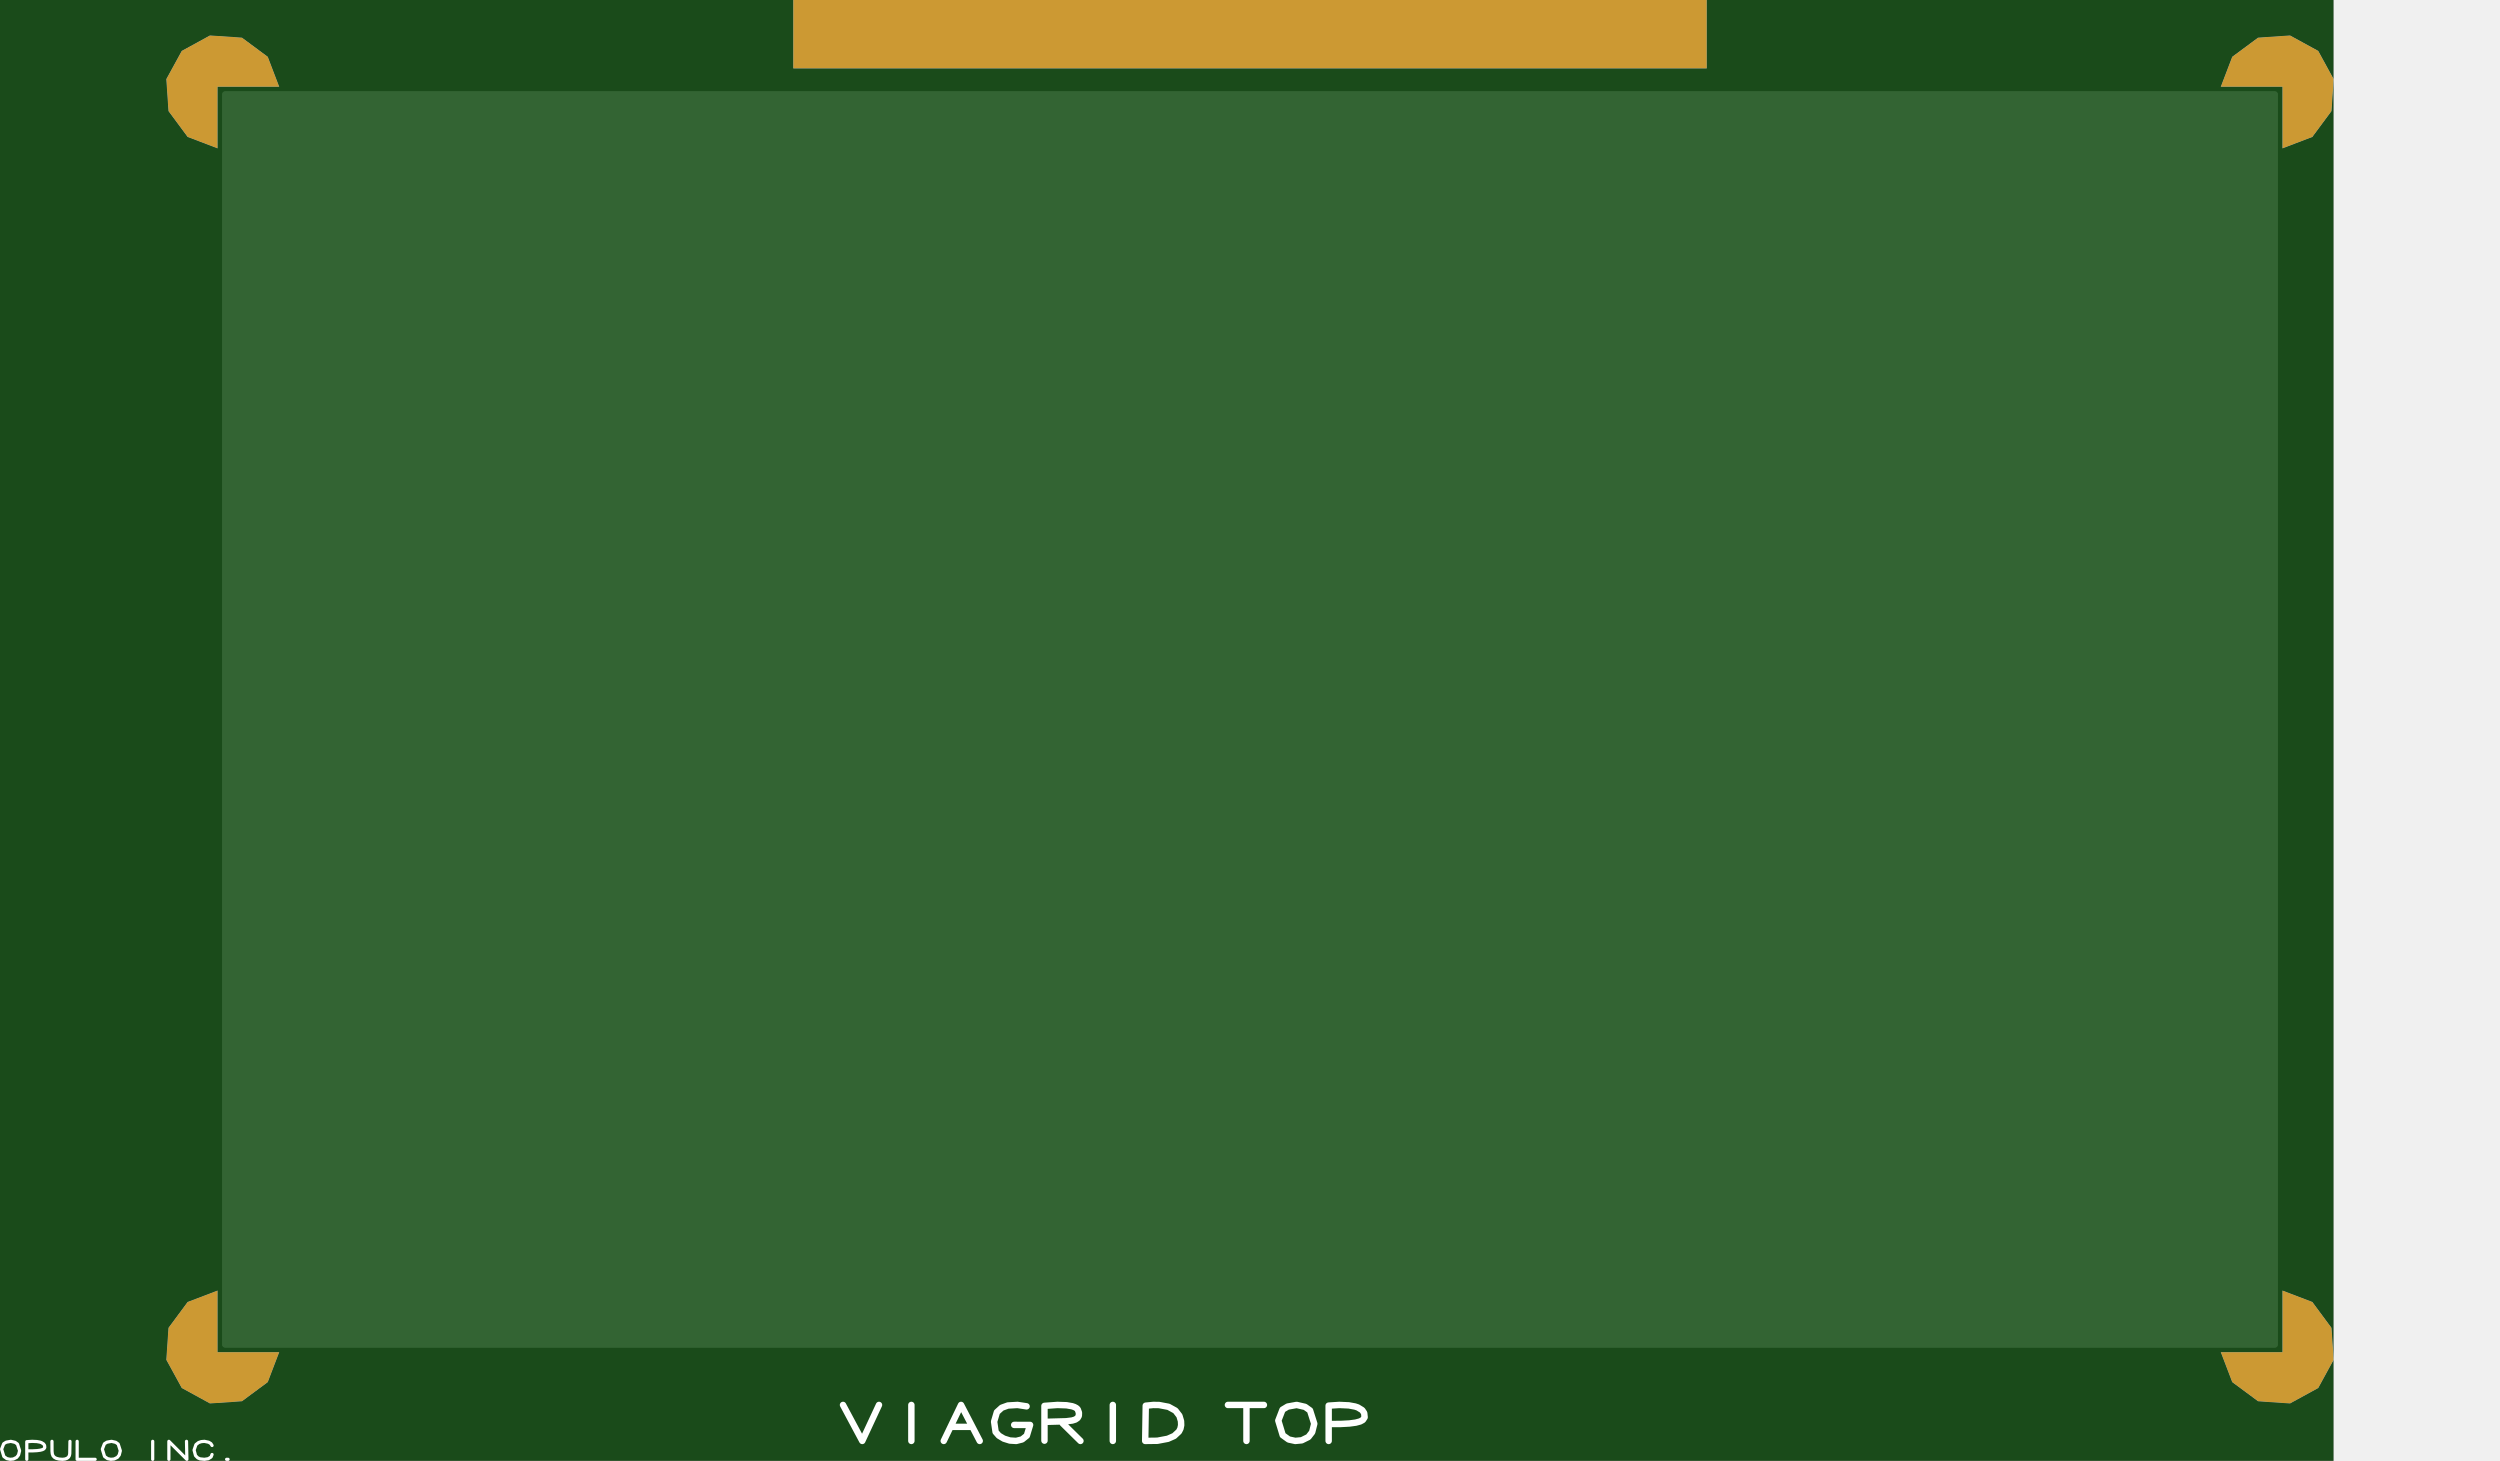
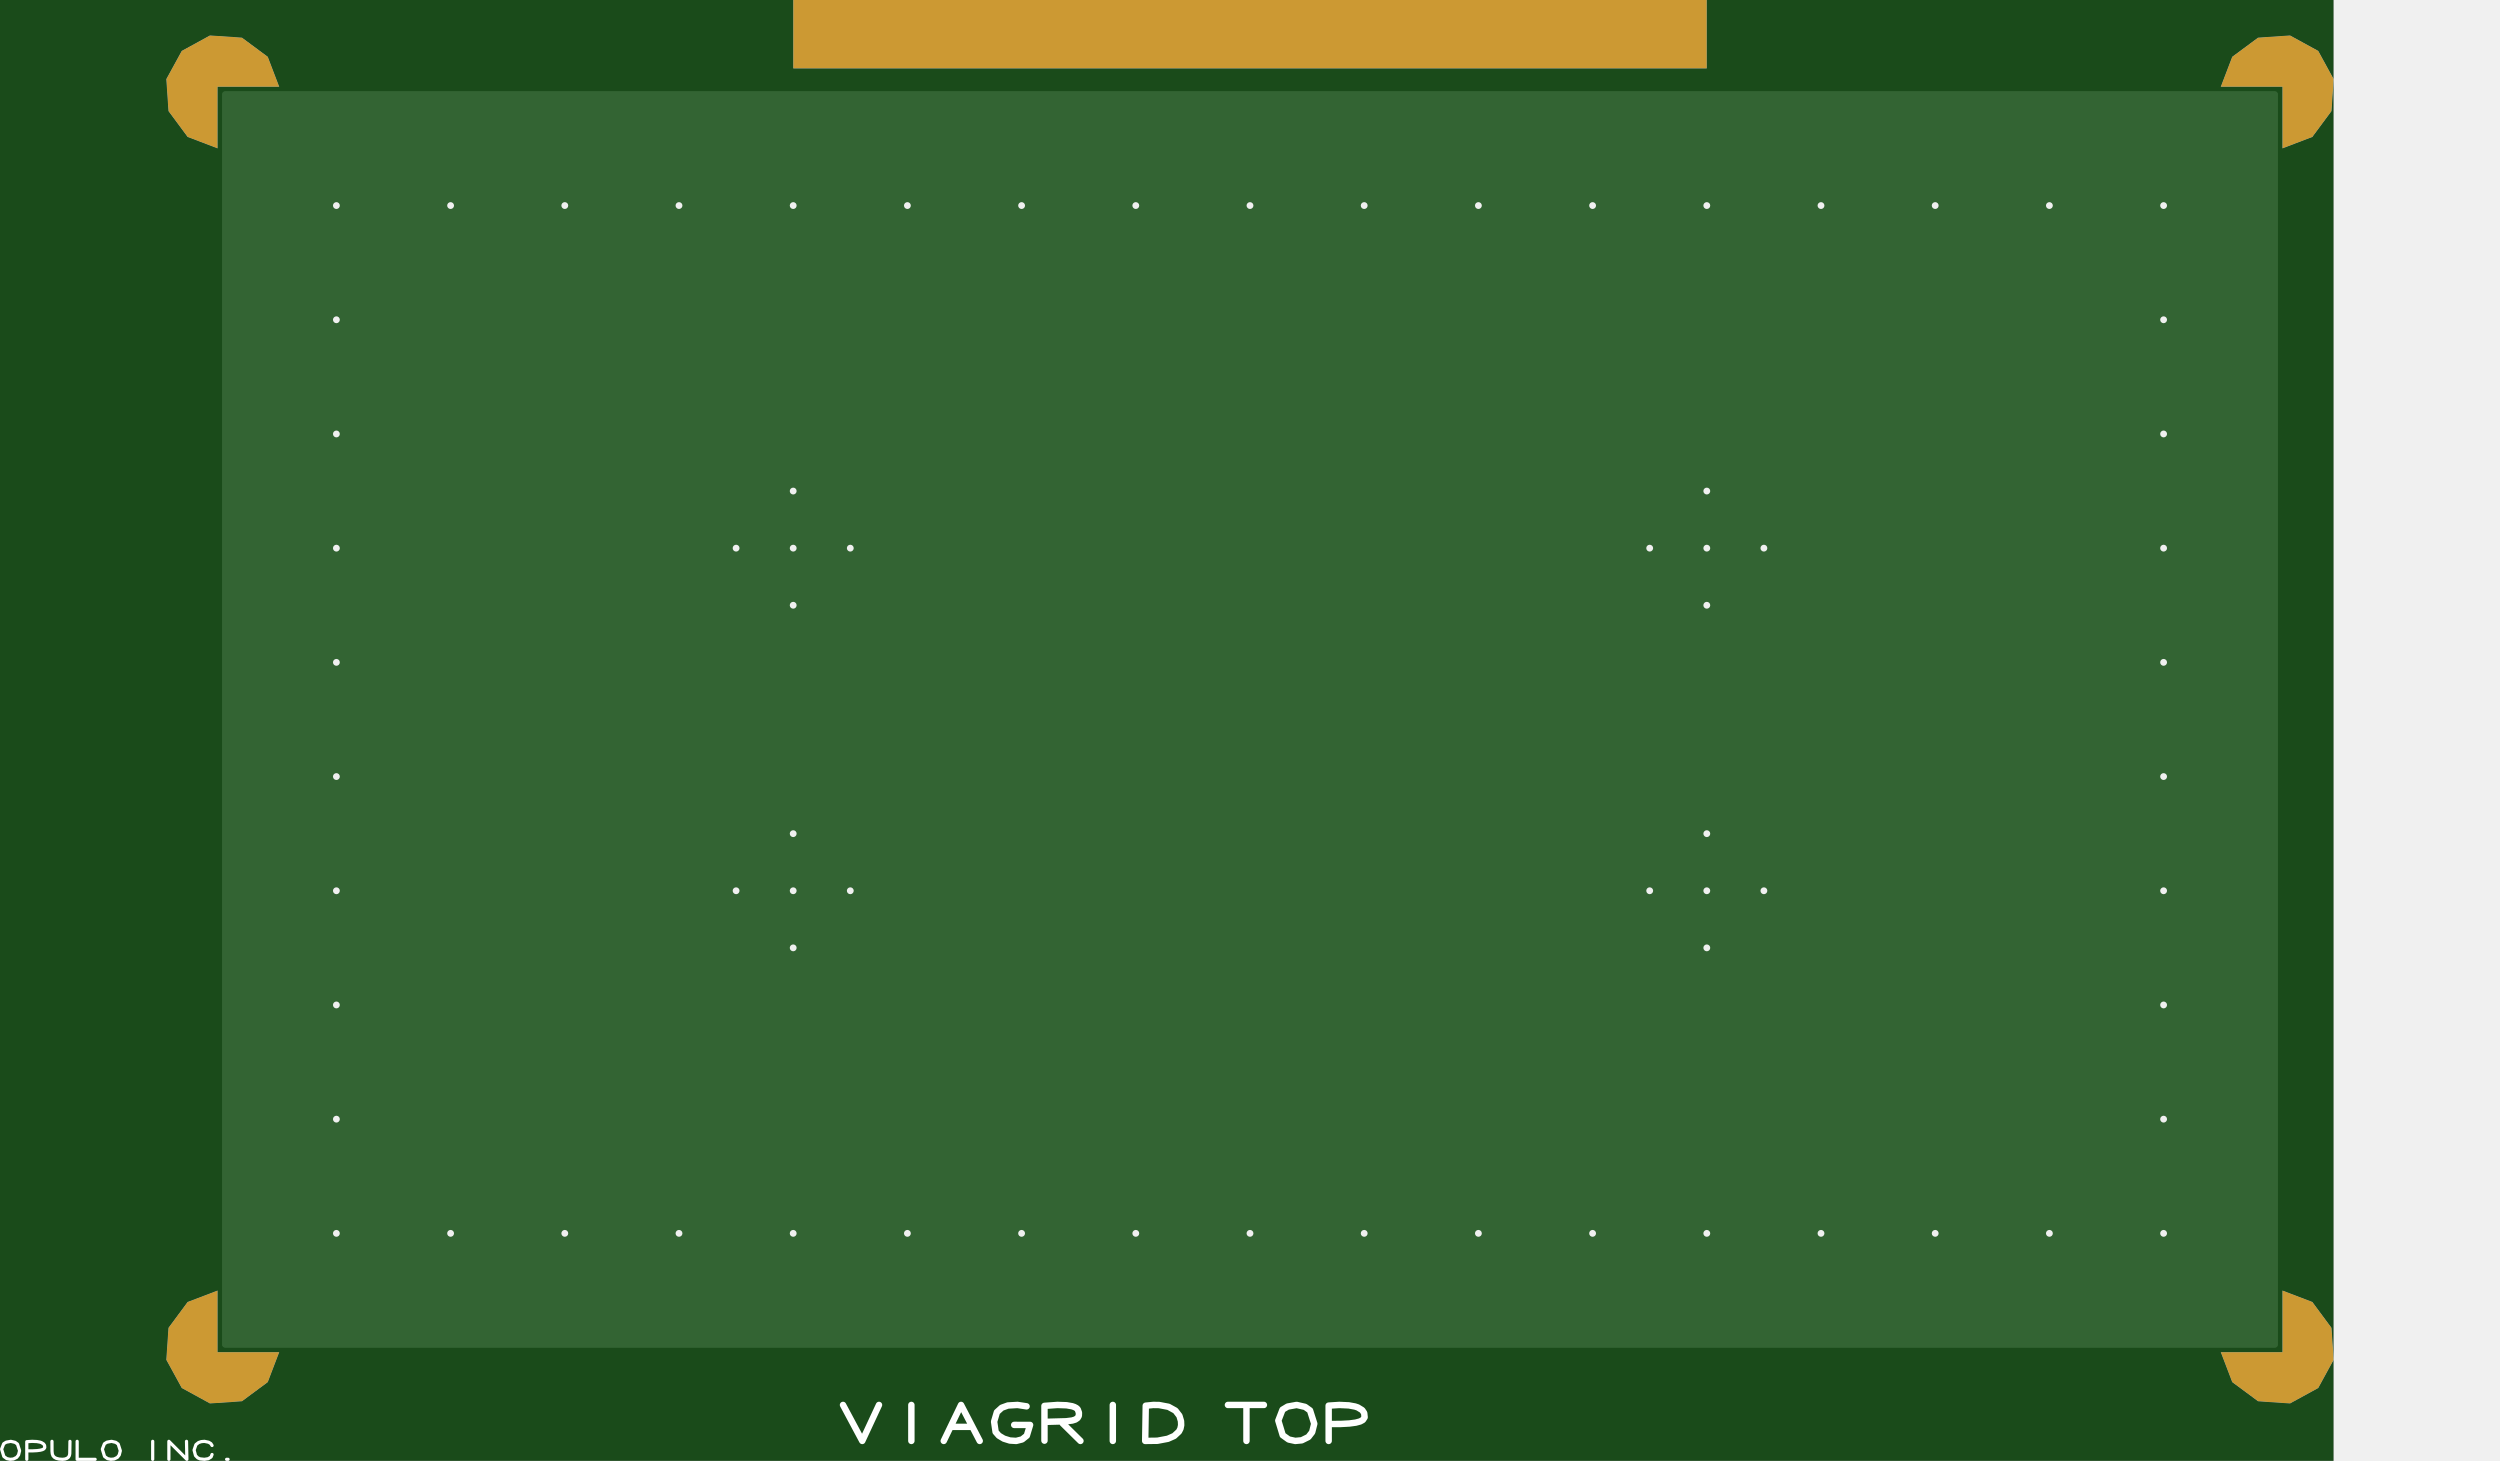
- <svg xmlns="http://www.w3.org/2000/svg" xmlns:xlink="http://www.w3.org/1999/xlink" version="1.1" stroke-linecap="round" stroke-linejoin="round" stroke-width="0" fill-rule="evenodd" clip-rule="evenodd" id="QoQeKcsFpo3l_top" viewBox="-4728.438 35.938 109456.875 63964.062" width="109.457mm" height="63.964mm">
+ <svg xmlns="http://www.w3.org/2000/svg" xmlns:xlink="http://www.w3.org/1999/xlink" version="1.1" stroke-linecap="round" stroke-linejoin="round" stroke-width="0" fill-rule="evenodd" clip-rule="evenodd" id="JnTkAFyOmdKf_top" viewBox="-4728.438 35.938 109456.875 63964.062" width="109.457mm" height="63.964mm">
  <defs>
-     <style>.QoQeKcsFpo3l_fr4 {color: #666666;}
- .QoQeKcsFpo3l_cu {color: #cccccc;}
- .QoQeKcsFpo3l_cf {color: #cc9933;}
- .QoQeKcsFpo3l_sm {color: #004200; opacity: 0.749;}
- .QoQeKcsFpo3l_ss {color: #ffffff;}
- .QoQeKcsFpo3l_sp {color: #999999;}
- .QoQeKcsFpo3l_out {color: #000000;}</style>
-     <rect x="-20000" y="-1500" width="40000" height="3000" id="P7StrwygCHE1_pad-10" />
-     <circle cx="0" cy="0" r="750" id="P7StrwygCHE1_pad-11" />
-     <rect x="-20000" y="-1500" width="40000" height="3000" id="skSKwWMWFu2M_pad-10" />
-     <g id="QoQeKcsFpo3l_top_copper">
-       <use xlink:href="#P7StrwygCHE1_pad-10" x="50000" y="62500" />
+     <style>.JnTkAFyOmdKf_fr4 {color: #666666;}
+ .JnTkAFyOmdKf_cu {color: #cccccc;}
+ .JnTkAFyOmdKf_cf {color: #cc9933;}
+ .JnTkAFyOmdKf_sm {color: #004200; opacity: 0.749;}
+ .JnTkAFyOmdKf_ss {color: #ffffff;}
+ .JnTkAFyOmdKf_sp {color: #999999;}
+ .JnTkAFyOmdKf_out {color: #000000;}</style>
+     <rect x="-20000" y="-1500" width="40000" height="3000" id="v75bEbF6NuQ1_pad-10" />
+     <circle cx="0" cy="0" r="750" id="v75bEbF6NuQ1_pad-11" />
+     <rect x="-20000" y="-1500" width="40000" height="3000" id="q2wKMbT0xmXE_pad-10" />
+     <circle cx="0" cy="0" r="150" id="ltqKW8Zo58rW_pad-10" />
+     <g id="JnTkAFyOmdKf_top_copper">
+       <use xlink:href="#v75bEbF6NuQ1_pad-10" x="50000" y="62500" />
      <path d="M 4800 57500.001 4800 60200 7500 60199.996 6998.204 61515.645 5866.539 62353.532 4461.725 62449.543 3226.585 61773.415 2550.457 60538.275 2646.468 59133.461 3484.355 58001.796 4800 57500 4800 57500.001" />
      <path d="M 7500 4800 4800 4800 4800.004 7500 3484.356 6998.205 2646.469 5866.54 2550.457 4461.725 3226.585 3226.585 4461.725 2550.457 5866.54 2646.469 6998.205 3484.356 7500 4800.001 7500 4800" />
      <path d="M 92500 60200 95200 60200 95199.996 57500 96515.644 58001.795 97353.531 59133.46 97449.543 60538.275 96773.415 61773.415 95538.275 62449.543 94133.46 62353.531 93001.795 61515.644 92500 60199.999 92500 60200" />
      <path d="M 95200 7500 95200 4800 92500 4800.004 93001.795 3484.356 94133.46 2646.469 95538.275 2550.457 96773.415 3226.585 97449.543 4461.725 97353.531 5866.54 96515.644 6998.205 95199.999 7500 95200 7500" />
-       <use xlink:href="#P7StrwygCHE1_pad-11" x="32500" y="25000" />
-       <use xlink:href="#P7StrwygCHE1_pad-11" x="40000" y="10000" />
-       <use xlink:href="#P7StrwygCHE1_pad-11" x="80000" y="10000" />
-       <use xlink:href="#P7StrwygCHE1_pad-11" x="10000" y="25000" />
-       <use xlink:href="#P7StrwygCHE1_pad-11" x="90000" y="50000" />
-       <use xlink:href="#P7StrwygCHE1_pad-11" x="90000" y="30000" />
-       <use xlink:href="#P7StrwygCHE1_pad-11" x="25000" y="55000" />
-       <use xlink:href="#P7StrwygCHE1_pad-11" x="10000" y="35000" />
-       <use xlink:href="#P7StrwygCHE1_pad-11" x="32500" y="40000" />
-       <use xlink:href="#P7StrwygCHE1_pad-11" x="90000" y="10000" />
-       <use xlink:href="#P7StrwygCHE1_pad-11" x="30000" y="25000" />
-       <use xlink:href="#P7StrwygCHE1_pad-11" x="10000" y="50000" />
-       <use xlink:href="#P7StrwygCHE1_pad-11" x="55000" y="55000" />
-       <use xlink:href="#P7StrwygCHE1_pad-11" x="20000" y="10000" />
-       <use xlink:href="#P7StrwygCHE1_pad-11" x="65000" y="10000" />
-       <use xlink:href="#P7StrwygCHE1_pad-11" x="25000" y="10000" />
-       <use xlink:href="#P7StrwygCHE1_pad-11" x="30000" y="55000" />
-       <use xlink:href="#P7StrwygCHE1_pad-11" x="72500" y="25000" />
-       <use xlink:href="#P7StrwygCHE1_pad-11" x="67500" y="40000" />
-       <use xlink:href="#P7StrwygCHE1_pad-11" x="10000" y="10000" />
-       <use xlink:href="#P7StrwygCHE1_pad-11" x="15000" y="55000" />
-       <use xlink:href="#P7StrwygCHE1_pad-11" x="55000" y="10000" />
-       <use xlink:href="#P7StrwygCHE1_pad-11" x="10000" y="55000" />
-       <use xlink:href="#P7StrwygCHE1_pad-11" x="70000" y="42500" />
-       <use xlink:href="#P7StrwygCHE1_pad-11" x="75000" y="55000" />
-       <use xlink:href="#P7StrwygCHE1_pad-11" x="60000" y="10000" />
-       <use xlink:href="#P7StrwygCHE1_pad-11" x="90000" y="15000" />
-       <use xlink:href="#P7StrwygCHE1_pad-11" x="30000" y="27500" />
-       <use xlink:href="#P7StrwygCHE1_pad-11" x="30000" y="22500" />
-       <use xlink:href="#P7StrwygCHE1_pad-11" x="45000" y="55000" />
-       <use xlink:href="#P7StrwygCHE1_pad-11" x="67500" y="25000" />
-       <use xlink:href="#P7StrwygCHE1_pad-11" x="40000" y="55000" />
-       <use xlink:href="#P7StrwygCHE1_pad-11" x="72500" y="40000" />
-       <use xlink:href="#P7StrwygCHE1_pad-11" x="65000" y="55000" />
-       <use xlink:href="#P7StrwygCHE1_pad-11" x="45000" y="10000" />
-       <use xlink:href="#P7StrwygCHE1_pad-11" x="10000" y="45000" />
-       <use xlink:href="#P7StrwygCHE1_pad-11" x="50000" y="10000" />
-       <use xlink:href="#P7StrwygCHE1_pad-11" x="70000" y="55000" />
-       <use xlink:href="#P7StrwygCHE1_pad-11" x="90000" y="40000" />
-       <use xlink:href="#P7StrwygCHE1_pad-11" x="85000" y="55000" />
-       <use xlink:href="#P7StrwygCHE1_pad-11" x="35000" y="55000" />
-       <use xlink:href="#P7StrwygCHE1_pad-11" x="30000" y="42500" />
-       <use xlink:href="#P7StrwygCHE1_pad-11" x="90000" y="35000" />
-       <use xlink:href="#P7StrwygCHE1_pad-11" x="80000" y="55000" />
-       <use xlink:href="#P7StrwygCHE1_pad-11" x="90000" y="20000" />
-       <use xlink:href="#P7StrwygCHE1_pad-11" x="60000" y="55000" />
-       <use xlink:href="#P7StrwygCHE1_pad-11" x="10000" y="30000" />
-       <use xlink:href="#P7StrwygCHE1_pad-11" x="75000" y="10000" />
-       <use xlink:href="#P7StrwygCHE1_pad-11" x="30000" y="37500" />
-       <use xlink:href="#P7StrwygCHE1_pad-11" x="90000" y="25000" />
-       <use xlink:href="#P7StrwygCHE1_pad-11" x="15000" y="10000" />
-       <use xlink:href="#P7StrwygCHE1_pad-11" x="90000" y="45000" />
-       <use xlink:href="#P7StrwygCHE1_pad-11" x="70000" y="25000" />
-       <use xlink:href="#P7StrwygCHE1_pad-11" x="10000" y="20000" />
-       <use xlink:href="#P7StrwygCHE1_pad-11" x="85000" y="10000" />
-       <use xlink:href="#P7StrwygCHE1_pad-11" x="70000" y="22500" />
-       <use xlink:href="#P7StrwygCHE1_pad-11" x="70000" y="37500" />
-       <use xlink:href="#P7StrwygCHE1_pad-11" x="70000" y="40000" />
-       <use xlink:href="#P7StrwygCHE1_pad-11" x="10000" y="15000" />
-       <use xlink:href="#P7StrwygCHE1_pad-11" x="90000" y="55000" />
-       <use xlink:href="#P7StrwygCHE1_pad-11" x="50000" y="55000" />
-       <use xlink:href="#P7StrwygCHE1_pad-11" x="30000" y="40000" />
-       <use xlink:href="#P7StrwygCHE1_pad-11" x="20000" y="55000" />
-       <use xlink:href="#P7StrwygCHE1_pad-11" x="10000" y="40000" />
-       <use xlink:href="#P7StrwygCHE1_pad-11" x="35000" y="10000" />
-       <use xlink:href="#P7StrwygCHE1_pad-11" x="30000" y="10000" />
-       <use xlink:href="#P7StrwygCHE1_pad-11" x="70000" y="10000" />
-       <use xlink:href="#P7StrwygCHE1_pad-11" x="70000" y="27500" />
-       <use xlink:href="#P7StrwygCHE1_pad-11" x="27500" y="25000" />
-       <use xlink:href="#P7StrwygCHE1_pad-11" x="27500" y="40000" />
+       <use xlink:href="#v75bEbF6NuQ1_pad-11" x="32500" y="25000" />
+       <use xlink:href="#v75bEbF6NuQ1_pad-11" x="40000" y="10000" />
+       <use xlink:href="#v75bEbF6NuQ1_pad-11" x="80000" y="10000" />
+       <use xlink:href="#v75bEbF6NuQ1_pad-11" x="10000" y="25000" />
+       <use xlink:href="#v75bEbF6NuQ1_pad-11" x="90000" y="50000" />
+       <use xlink:href="#v75bEbF6NuQ1_pad-11" x="90000" y="30000" />
+       <use xlink:href="#v75bEbF6NuQ1_pad-11" x="25000" y="55000" />
+       <use xlink:href="#v75bEbF6NuQ1_pad-11" x="10000" y="35000" />
+       <use xlink:href="#v75bEbF6NuQ1_pad-11" x="32500" y="40000" />
+       <use xlink:href="#v75bEbF6NuQ1_pad-11" x="90000" y="10000" />
+       <use xlink:href="#v75bEbF6NuQ1_pad-11" x="30000" y="25000" />
+       <use xlink:href="#v75bEbF6NuQ1_pad-11" x="10000" y="50000" />
+       <use xlink:href="#v75bEbF6NuQ1_pad-11" x="55000" y="55000" />
+       <use xlink:href="#v75bEbF6NuQ1_pad-11" x="20000" y="10000" />
+       <use xlink:href="#v75bEbF6NuQ1_pad-11" x="65000" y="10000" />
+       <use xlink:href="#v75bEbF6NuQ1_pad-11" x="25000" y="10000" />
+       <use xlink:href="#v75bEbF6NuQ1_pad-11" x="30000" y="55000" />
+       <use xlink:href="#v75bEbF6NuQ1_pad-11" x="72500" y="25000" />
+       <use xlink:href="#v75bEbF6NuQ1_pad-11" x="67500" y="40000" />
+       <use xlink:href="#v75bEbF6NuQ1_pad-11" x="10000" y="10000" />
+       <use xlink:href="#v75bEbF6NuQ1_pad-11" x="15000" y="55000" />
+       <use xlink:href="#v75bEbF6NuQ1_pad-11" x="55000" y="10000" />
+       <use xlink:href="#v75bEbF6NuQ1_pad-11" x="10000" y="55000" />
+       <use xlink:href="#v75bEbF6NuQ1_pad-11" x="70000" y="42500" />
+       <use xlink:href="#v75bEbF6NuQ1_pad-11" x="75000" y="55000" />
+       <use xlink:href="#v75bEbF6NuQ1_pad-11" x="60000" y="10000" />
+       <use xlink:href="#v75bEbF6NuQ1_pad-11" x="90000" y="15000" />
+       <use xlink:href="#v75bEbF6NuQ1_pad-11" x="30000" y="27500" />
+       <use xlink:href="#v75bEbF6NuQ1_pad-11" x="30000" y="22500" />
+       <use xlink:href="#v75bEbF6NuQ1_pad-11" x="45000" y="55000" />
+       <use xlink:href="#v75bEbF6NuQ1_pad-11" x="67500" y="25000" />
+       <use xlink:href="#v75bEbF6NuQ1_pad-11" x="40000" y="55000" />
+       <use xlink:href="#v75bEbF6NuQ1_pad-11" x="72500" y="40000" />
+       <use xlink:href="#v75bEbF6NuQ1_pad-11" x="65000" y="55000" />
+       <use xlink:href="#v75bEbF6NuQ1_pad-11" x="45000" y="10000" />
+       <use xlink:href="#v75bEbF6NuQ1_pad-11" x="10000" y="45000" />
+       <use xlink:href="#v75bEbF6NuQ1_pad-11" x="50000" y="10000" />
+       <use xlink:href="#v75bEbF6NuQ1_pad-11" x="70000" y="55000" />
+       <use xlink:href="#v75bEbF6NuQ1_pad-11" x="90000" y="40000" />
+       <use xlink:href="#v75bEbF6NuQ1_pad-11" x="85000" y="55000" />
+       <use xlink:href="#v75bEbF6NuQ1_pad-11" x="35000" y="55000" />
+       <use xlink:href="#v75bEbF6NuQ1_pad-11" x="30000" y="42500" />
+       <use xlink:href="#v75bEbF6NuQ1_pad-11" x="90000" y="35000" />
+       <use xlink:href="#v75bEbF6NuQ1_pad-11" x="80000" y="55000" />
+       <use xlink:href="#v75bEbF6NuQ1_pad-11" x="90000" y="20000" />
+       <use xlink:href="#v75bEbF6NuQ1_pad-11" x="60000" y="55000" />
+       <use xlink:href="#v75bEbF6NuQ1_pad-11" x="10000" y="30000" />
+       <use xlink:href="#v75bEbF6NuQ1_pad-11" x="75000" y="10000" />
+       <use xlink:href="#v75bEbF6NuQ1_pad-11" x="30000" y="37500" />
+       <use xlink:href="#v75bEbF6NuQ1_pad-11" x="90000" y="25000" />
+       <use xlink:href="#v75bEbF6NuQ1_pad-11" x="15000" y="10000" />
+       <use xlink:href="#v75bEbF6NuQ1_pad-11" x="90000" y="45000" />
+       <use xlink:href="#v75bEbF6NuQ1_pad-11" x="70000" y="25000" />
+       <use xlink:href="#v75bEbF6NuQ1_pad-11" x="10000" y="20000" />
+       <use xlink:href="#v75bEbF6NuQ1_pad-11" x="85000" y="10000" />
+       <use xlink:href="#v75bEbF6NuQ1_pad-11" x="70000" y="22500" />
+       <use xlink:href="#v75bEbF6NuQ1_pad-11" x="70000" y="37500" />
+       <use xlink:href="#v75bEbF6NuQ1_pad-11" x="70000" y="40000" />
+       <use xlink:href="#v75bEbF6NuQ1_pad-11" x="10000" y="15000" />
+       <use xlink:href="#v75bEbF6NuQ1_pad-11" x="90000" y="55000" />
+       <use xlink:href="#v75bEbF6NuQ1_pad-11" x="50000" y="55000" />
+       <use xlink:href="#v75bEbF6NuQ1_pad-11" x="30000" y="40000" />
+       <use xlink:href="#v75bEbF6NuQ1_pad-11" x="20000" y="55000" />
+       <use xlink:href="#v75bEbF6NuQ1_pad-11" x="10000" y="40000" />
+       <use xlink:href="#v75bEbF6NuQ1_pad-11" x="35000" y="10000" />
+       <use xlink:href="#v75bEbF6NuQ1_pad-11" x="30000" y="10000" />
+       <use xlink:href="#v75bEbF6NuQ1_pad-11" x="70000" y="10000" />
+       <use xlink:href="#v75bEbF6NuQ1_pad-11" x="70000" y="27500" />
+       <use xlink:href="#v75bEbF6NuQ1_pad-11" x="27500" y="25000" />
+       <use xlink:href="#v75bEbF6NuQ1_pad-11" x="27500" y="40000" />
      <path d="M 94943.039 59980.315 94988.794 59927.511 95000 59876 95000 5124 94980.315 5056.961 94927.511 5011.206 94876 5000 5124 5000 5056.961 5019.685 5011.206 5072.489 5000 5124 5000 59876 5019.685 59943.039 5072.489 59988.794 5124 60000 94876 60000 94943.039 59980.315" />
      <path d="M 94943.039 59980.315 94988.794 59927.511 95000 59876 95000 5124 94980.315 5056.961 94927.511 5011.206 94876 5000 5124 5000 5056.961 5019.685 5011.206 5072.489 5000 5124 5000 59876 5019.685 59943.039 5072.489 59988.794 5124 60000 94876 60000 94943.039 59980.315" />
    </g>
-     <g id="QoQeKcsFpo3l_top_silkscreen">
+     <g id="JnTkAFyOmdKf_top_silkscreen">
      <path d="M 32181.25 2487.5 33023.692 912.5 33756.25 2487.5 M 35173.75 2487.5 35173.75 912.5 M 36591.25 912.5 37348.563 2487.5 38166.25 912.5 M 36973.188 1526.838 37747.563 1526.838 M 40217.95 2426.693 39820.671 2487.5 39400.884 2463.178 39131.62 2366.118 38919.095 2173.295 38796.25 1757.009 38861.769 1305.858 39003.783 1143.159 39222.945 1012.091 39487.119 929.567 39764.168 912.5 40021.955 977.804 40228.342 1142.391 40371.25 1612.428 39675.724 1613.505 M 41001.25 923.781 41001.25 2446.704 41570.064 2487.5 41969.29 2473.86 42210.135 2431.951 42311.398 2397.785 42394.746 2353.317 42456.323 2297.423 42510.62 2145.854 42505.521 2011.438 42449.95 1914.11 42350.216 1847.432 42212.623 1804.966 41949.046 1772.581 41038.954 1747.287 M 41794.748 1682.986 42576.25 912.5 M 43993.75 2487.5 43993.75 912.5 M 45411.25 912.5 45435.827 2454.786 45766.645 2487.5 46020.062 2483.696 46431.712 2406.001 46736.127 2238.213 46910.179 2012.287 46979.562 1778.035 46986.25 1601.663 46954.511 1450.501 46889.588 1322.639 46681.16 1129.182 46402.908 1006.028 45946.355 919.719 45411.25 912.5 M 49033.75 2487.5 50608.75 2487.5 M 49844.641 2487.5 49844.641 912.5 M 51981.914 912.5 51694.991 974.401 51432.714 1162.738 51238.75 1801.997 51423.504 2280.456 51650.171 2416.73 52042.641 2487.5 52412.143 2402.56 52628.48 2247.434 52813.75 1664.637 52721.549 1296.696 52557.228 1084.049 52265.376 939.204 51981.914 912.5 M 53443.75 912.5 53443.75 2457.777 53910.101 2487.5 54327.3 2468.923 54598.562 2418.926 54719.856 2378.516 54913.304 2259.99 54999.282 2132.687 55018.75 1946.58 54941.662 1829.578 54821.347 1764.904 54629.493 1713.048 54352.04 1675.863 53974.93 1655.196 53484.106 1652.899" fill="none" stroke-width="281.25" />
      <path d="M -4286.543 106.25 -4430.005 137.2 -4561.143 231.369 -4658.125 550.999 -4565.748 790.228 -4452.414 858.365 -4256.179 893.75 -4071.429 851.28 -3963.26 773.717 -3870.625 482.318 -3916.725 298.348 -3998.886 192.024 -4144.812 119.602 -4286.543 106.25 M -3555.625 106.25 -3555.625 878.888 -3322.449 893.75 -3113.85 884.462 -2978.219 859.463 -2917.572 839.258 -2820.848 779.995 -2777.859 716.343 -2768.125 623.29 -2806.669 564.789 -2866.827 532.452 -2962.754 506.524 -3101.48 487.931 -3290.035 477.598 -3535.447 476.449 M -2453.125 893.75 -2451.306 463.189 -2438.769 346.061 -2406.698 259.302 -2345.211 193.312 -2264.768 149.679 -2144.591 118.167 -1992.956 106.25 -1886.533 118.181 -1799.243 149.609 -1747.004 186.428 -1724.574 210.631 -1690.265 272.341 -1674.25 354.087 -1665.625 892.587 M -1350.625 893.75 -1350.625 106.25 -563.125 106.25 M 123.457 106.25 -20.005 137.2 -151.143 231.369 -248.125 550.999 -155.748 790.228 -42.414 858.365 153.821 893.75 338.571 851.28 446.74 773.717 539.375 482.318 493.275 298.348 411.114 192.024 265.188 119.602 123.457 106.25 M 1956.875 893.75 1956.875 106.25 M 2665.625 106.25 2665.625 893.75 3453.125 106.25 3437.669 893.75 M 4555.625 712.318 4502.733 795.892 4405.715 855.063 4221.979 893.75 4086.199 881.915 3966.542 842.295 3849.706 750.848 3768.125 510.81 3832.145 269.507 3927.649 172.335 4026.943 126.864 4220.377 106.25 4388.951 132.597 4513.77 209.486 4555.625 318.005 M 5256.5 106.25 5193.5 106.25" fill="none" stroke-width="140.625" />
    </g>
-     <g id="QoQeKcsFpo3l_top_soldermask">
-       <use xlink:href="#skSKwWMWFu2M_pad-10" x="50000" y="62500" />
+     <g id="JnTkAFyOmdKf_top_soldermask">
+       <use xlink:href="#q2wKMbT0xmXE_pad-10" x="50000" y="62500" />
      <path d="M 4800 57500.001 4800 60200 7500 60199.996 6998.204 61515.645 5866.539 62353.532 4461.725 62449.543 3226.585 61773.415 2550.457 60538.275 2646.468 59133.461 3484.355 58001.796 4800 57500 4800 57500.001" />
      <path d="M 7500 4800 4800 4800 4800.004 7500 3484.356 6998.205 2646.469 5866.54 2550.457 4461.725 3226.585 3226.585 4461.725 2550.457 5866.54 2646.469 6998.205 3484.356 7500 4800.001 7500 4800" />
      <path d="M 92500 60200 95200 60200 95199.996 57500 96515.644 58001.795 97353.531 59133.46 97449.543 60538.275 96773.415 61773.415 95538.275 62449.543 94133.46 62353.531 93001.795 61515.644 92500 60199.999 92500 60200" />
      <path d="M 95200 7500 95200 4800 92500 4800.004 93001.795 3484.356 94133.46 2646.469 95538.275 2550.457 96773.415 3226.585 97449.543 4461.725 97353.531 5866.54 96515.644 6998.205 95199.999 7500 95200 7500" />
    </g>
-     <mask id="QoQeKcsFpo3l_top_mech-mask">
+     <g id="JnTkAFyOmdKf_top_drill1">
+       <use xlink:href="#ltqKW8Zo58rW_pad-10" x="32500" y="25000" />
+       <use xlink:href="#ltqKW8Zo58rW_pad-10" x="40000" y="10000" />
+       <use xlink:href="#ltqKW8Zo58rW_pad-10" x="80000" y="10000" />
+       <use xlink:href="#ltqKW8Zo58rW_pad-10" x="10000" y="25000" />
+       <use xlink:href="#ltqKW8Zo58rW_pad-10" x="90000" y="50000" />
+       <use xlink:href="#ltqKW8Zo58rW_pad-10" x="90000" y="30000" />
+       <use xlink:href="#ltqKW8Zo58rW_pad-10" x="25000" y="55000" />
+       <use xlink:href="#ltqKW8Zo58rW_pad-10" x="10000" y="35000" />
+       <use xlink:href="#ltqKW8Zo58rW_pad-10" x="32500" y="40000" />
+       <use xlink:href="#ltqKW8Zo58rW_pad-10" x="90000" y="10000" />
+       <use xlink:href="#ltqKW8Zo58rW_pad-10" x="30000" y="25000" />
+       <use xlink:href="#ltqKW8Zo58rW_pad-10" x="10000" y="50000" />
+       <use xlink:href="#ltqKW8Zo58rW_pad-10" x="55000" y="55000" />
+       <use xlink:href="#ltqKW8Zo58rW_pad-10" x="20000" y="10000" />
+       <use xlink:href="#ltqKW8Zo58rW_pad-10" x="65000" y="10000" />
+       <use xlink:href="#ltqKW8Zo58rW_pad-10" x="25000" y="10000" />
+       <use xlink:href="#ltqKW8Zo58rW_pad-10" x="30000" y="55000" />
+       <use xlink:href="#ltqKW8Zo58rW_pad-10" x="72500" y="25000" />
+       <use xlink:href="#ltqKW8Zo58rW_pad-10" x="67500" y="40000" />
+       <use xlink:href="#ltqKW8Zo58rW_pad-10" x="10000" y="10000" />
+       <use xlink:href="#ltqKW8Zo58rW_pad-10" x="15000" y="55000" />
+       <use xlink:href="#ltqKW8Zo58rW_pad-10" x="55000" y="10000" />
+       <use xlink:href="#ltqKW8Zo58rW_pad-10" x="10000" y="55000" />
+       <use xlink:href="#ltqKW8Zo58rW_pad-10" x="70000" y="42500" />
+       <use xlink:href="#ltqKW8Zo58rW_pad-10" x="75000" y="55000" />
+       <use xlink:href="#ltqKW8Zo58rW_pad-10" x="60000" y="10000" />
+       <use xlink:href="#ltqKW8Zo58rW_pad-10" x="90000" y="15000" />
+       <use xlink:href="#ltqKW8Zo58rW_pad-10" x="30000" y="27500" />
+       <use xlink:href="#ltqKW8Zo58rW_pad-10" x="30000" y="22500" />
+       <use xlink:href="#ltqKW8Zo58rW_pad-10" x="45000" y="55000" />
+       <use xlink:href="#ltqKW8Zo58rW_pad-10" x="67500" y="25000" />
+       <use xlink:href="#ltqKW8Zo58rW_pad-10" x="40000" y="55000" />
+       <use xlink:href="#ltqKW8Zo58rW_pad-10" x="72500" y="40000" />
+       <use xlink:href="#ltqKW8Zo58rW_pad-10" x="65000" y="55000" />
+       <use xlink:href="#ltqKW8Zo58rW_pad-10" x="45000" y="10000" />
+       <use xlink:href="#ltqKW8Zo58rW_pad-10" x="10000" y="45000" />
+       <use xlink:href="#ltqKW8Zo58rW_pad-10" x="50000" y="10000" />
+       <use xlink:href="#ltqKW8Zo58rW_pad-10" x="70000" y="55000" />
+       <use xlink:href="#ltqKW8Zo58rW_pad-10" x="90000" y="40000" />
+       <use xlink:href="#ltqKW8Zo58rW_pad-10" x="85000" y="55000" />
+       <use xlink:href="#ltqKW8Zo58rW_pad-10" x="35000" y="55000" />
+       <use xlink:href="#ltqKW8Zo58rW_pad-10" x="30000" y="42500" />
+       <use xlink:href="#ltqKW8Zo58rW_pad-10" x="90000" y="35000" />
+       <use xlink:href="#ltqKW8Zo58rW_pad-10" x="80000" y="55000" />
+       <use xlink:href="#ltqKW8Zo58rW_pad-10" x="90000" y="20000" />
+       <use xlink:href="#ltqKW8Zo58rW_pad-10" x="60000" y="55000" />
+       <use xlink:href="#ltqKW8Zo58rW_pad-10" x="10000" y="30000" />
+       <use xlink:href="#ltqKW8Zo58rW_pad-10" x="75000" y="10000" />
+       <use xlink:href="#ltqKW8Zo58rW_pad-10" x="30000" y="37500" />
+       <use xlink:href="#ltqKW8Zo58rW_pad-10" x="90000" y="25000" />
+       <use xlink:href="#ltqKW8Zo58rW_pad-10" x="15000" y="10000" />
+       <use xlink:href="#ltqKW8Zo58rW_pad-10" x="90000" y="45000" />
+       <use xlink:href="#ltqKW8Zo58rW_pad-10" x="70000" y="25000" />
+       <use xlink:href="#ltqKW8Zo58rW_pad-10" x="10000" y="20000" />
+       <use xlink:href="#ltqKW8Zo58rW_pad-10" x="85000" y="10000" />
+       <use xlink:href="#ltqKW8Zo58rW_pad-10" x="70000" y="22500" />
+       <use xlink:href="#ltqKW8Zo58rW_pad-10" x="70000" y="37500" />
+       <use xlink:href="#ltqKW8Zo58rW_pad-10" x="70000" y="40000" />
+       <use xlink:href="#ltqKW8Zo58rW_pad-10" x="10000" y="15000" />
+       <use xlink:href="#ltqKW8Zo58rW_pad-10" x="90000" y="55000" />
+       <use xlink:href="#ltqKW8Zo58rW_pad-10" x="50000" y="55000" />
+       <use xlink:href="#ltqKW8Zo58rW_pad-10" x="30000" y="40000" />
+       <use xlink:href="#ltqKW8Zo58rW_pad-10" x="20000" y="55000" />
+       <use xlink:href="#ltqKW8Zo58rW_pad-10" x="10000" y="40000" />
+       <use xlink:href="#ltqKW8Zo58rW_pad-10" x="35000" y="10000" />
+       <use xlink:href="#ltqKW8Zo58rW_pad-10" x="30000" y="10000" />
+       <use xlink:href="#ltqKW8Zo58rW_pad-10" x="70000" y="10000" />
+       <use xlink:href="#ltqKW8Zo58rW_pad-10" x="70000" y="27500" />
+       <use xlink:href="#ltqKW8Zo58rW_pad-10" x="27500" y="25000" />
+       <use xlink:href="#ltqKW8Zo58rW_pad-10" x="27500" y="40000" />
+     </g>
+     <mask id="JnTkAFyOmdKf_top_mech-mask">
      <g fill="#000" stroke="#000">
        <rect x="-4728.438" y="35.938" width="102177.98" height="63964.062" fill="#fff" />
+         <use xlink:href="#JnTkAFyOmdKf_top_drill1" />
      </g>
    </mask>
-     <mask id="QoQeKcsFpo3l_top_cf-mask">
+     <mask id="JnTkAFyOmdKf_top_cf-mask">
      <g fill="#fff" stroke="#fff">
-         <use xlink:href="#QoQeKcsFpo3l_top_soldermask" />
+         <use xlink:href="#JnTkAFyOmdKf_top_soldermask" />
      </g>
    </mask>
-     <mask id="QoQeKcsFpo3l_top_sm-mask">
+     <mask id="JnTkAFyOmdKf_top_sm-mask">
      <g fill="#000" stroke="#000">
        <rect x="-4728.438" y="35.938" width="102177.98" height="63964.062" fill="#fff" />
-         <use xlink:href="#QoQeKcsFpo3l_top_soldermask" />
+         <use xlink:href="#JnTkAFyOmdKf_top_soldermask" />
      </g>
    </mask>
  </defs>
  <g transform="translate(0,64035.938) scale(1,-1)">
-     <g mask="url(#QoQeKcsFpo3l_top_mech-mask)">
-       <rect x="-4728.438" y="35.938" width="102177.98" height="63964.062" fill="currentColor" class="QoQeKcsFpo3l_fr4" />
-       <use xlink:href="#QoQeKcsFpo3l_top_copper" fill="currentColor" stroke="currentColor" class="QoQeKcsFpo3l_cu" />
-       <use xlink:href="#QoQeKcsFpo3l_top_copper" fill="currentColor" stroke="currentColor" class="QoQeKcsFpo3l_cf" mask="url(#QoQeKcsFpo3l_top_cf-mask)" />
-       <g mask="url(#QoQeKcsFpo3l_top_sm-mask)">
-         <rect x="-4728.438" y="35.938" width="102177.98" height="63964.062" fill="currentColor" class="QoQeKcsFpo3l_sm" />
-         <use xlink:href="#QoQeKcsFpo3l_top_silkscreen" fill="currentColor" stroke="currentColor" class="QoQeKcsFpo3l_ss" />
+     <g mask="url(#JnTkAFyOmdKf_top_mech-mask)">
+       <rect x="-4728.438" y="35.938" width="102177.98" height="63964.062" fill="currentColor" class="JnTkAFyOmdKf_fr4" />
+       <use xlink:href="#JnTkAFyOmdKf_top_copper" fill="currentColor" stroke="currentColor" class="JnTkAFyOmdKf_cu" />
+       <use xlink:href="#JnTkAFyOmdKf_top_copper" fill="currentColor" stroke="currentColor" class="JnTkAFyOmdKf_cf" mask="url(#JnTkAFyOmdKf_top_cf-mask)" />
+       <g mask="url(#JnTkAFyOmdKf_top_sm-mask)">
+         <rect x="-4728.438" y="35.938" width="102177.98" height="63964.062" fill="currentColor" class="JnTkAFyOmdKf_sm" />
+         <use xlink:href="#JnTkAFyOmdKf_top_silkscreen" fill="currentColor" stroke="currentColor" class="JnTkAFyOmdKf_ss" />
      </g>
    </g>
  </g>
</svg>
